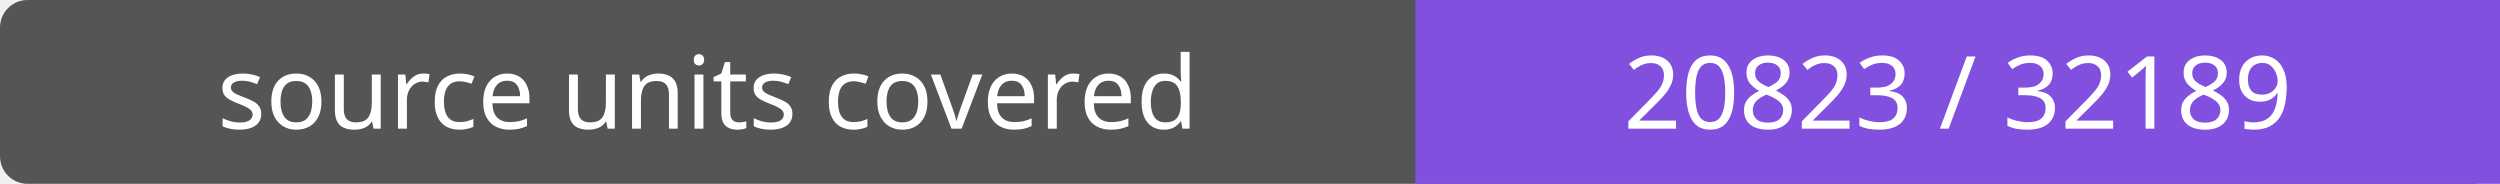
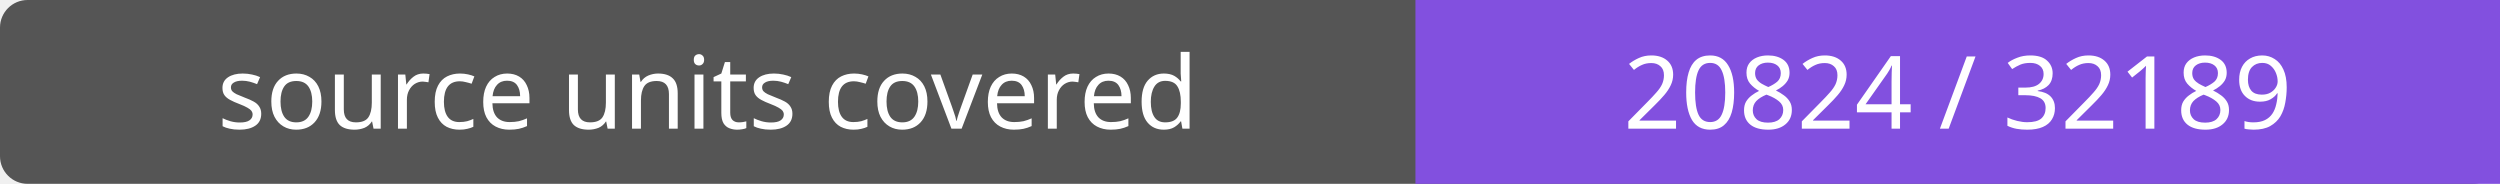
- <svg xmlns="http://www.w3.org/2000/svg" width="272" height="20" role="img" aria-label="source units covered: 20823 / 32189">
+ <svg xmlns="http://www.w3.org/2000/svg" width="272" height="20" role="img" aria-label="source units covered: 20824 / 32189">
  <rect width="272" height="20" rx="3" fill="#555" />
  <path fill="#8250df" d="M154 0h118v20H154z" />
  <g fill="#fff" text-anchor="middle" font-family="Verdana,sans-serif" font-size="11">
    <text x="77.0" y="14">source units covered</text>
-     <text x="213.0" y="14">20823 / 32189</text>
+     <text x="213.0" y="14">20824 / 32189</text>
  </g>
</svg>
